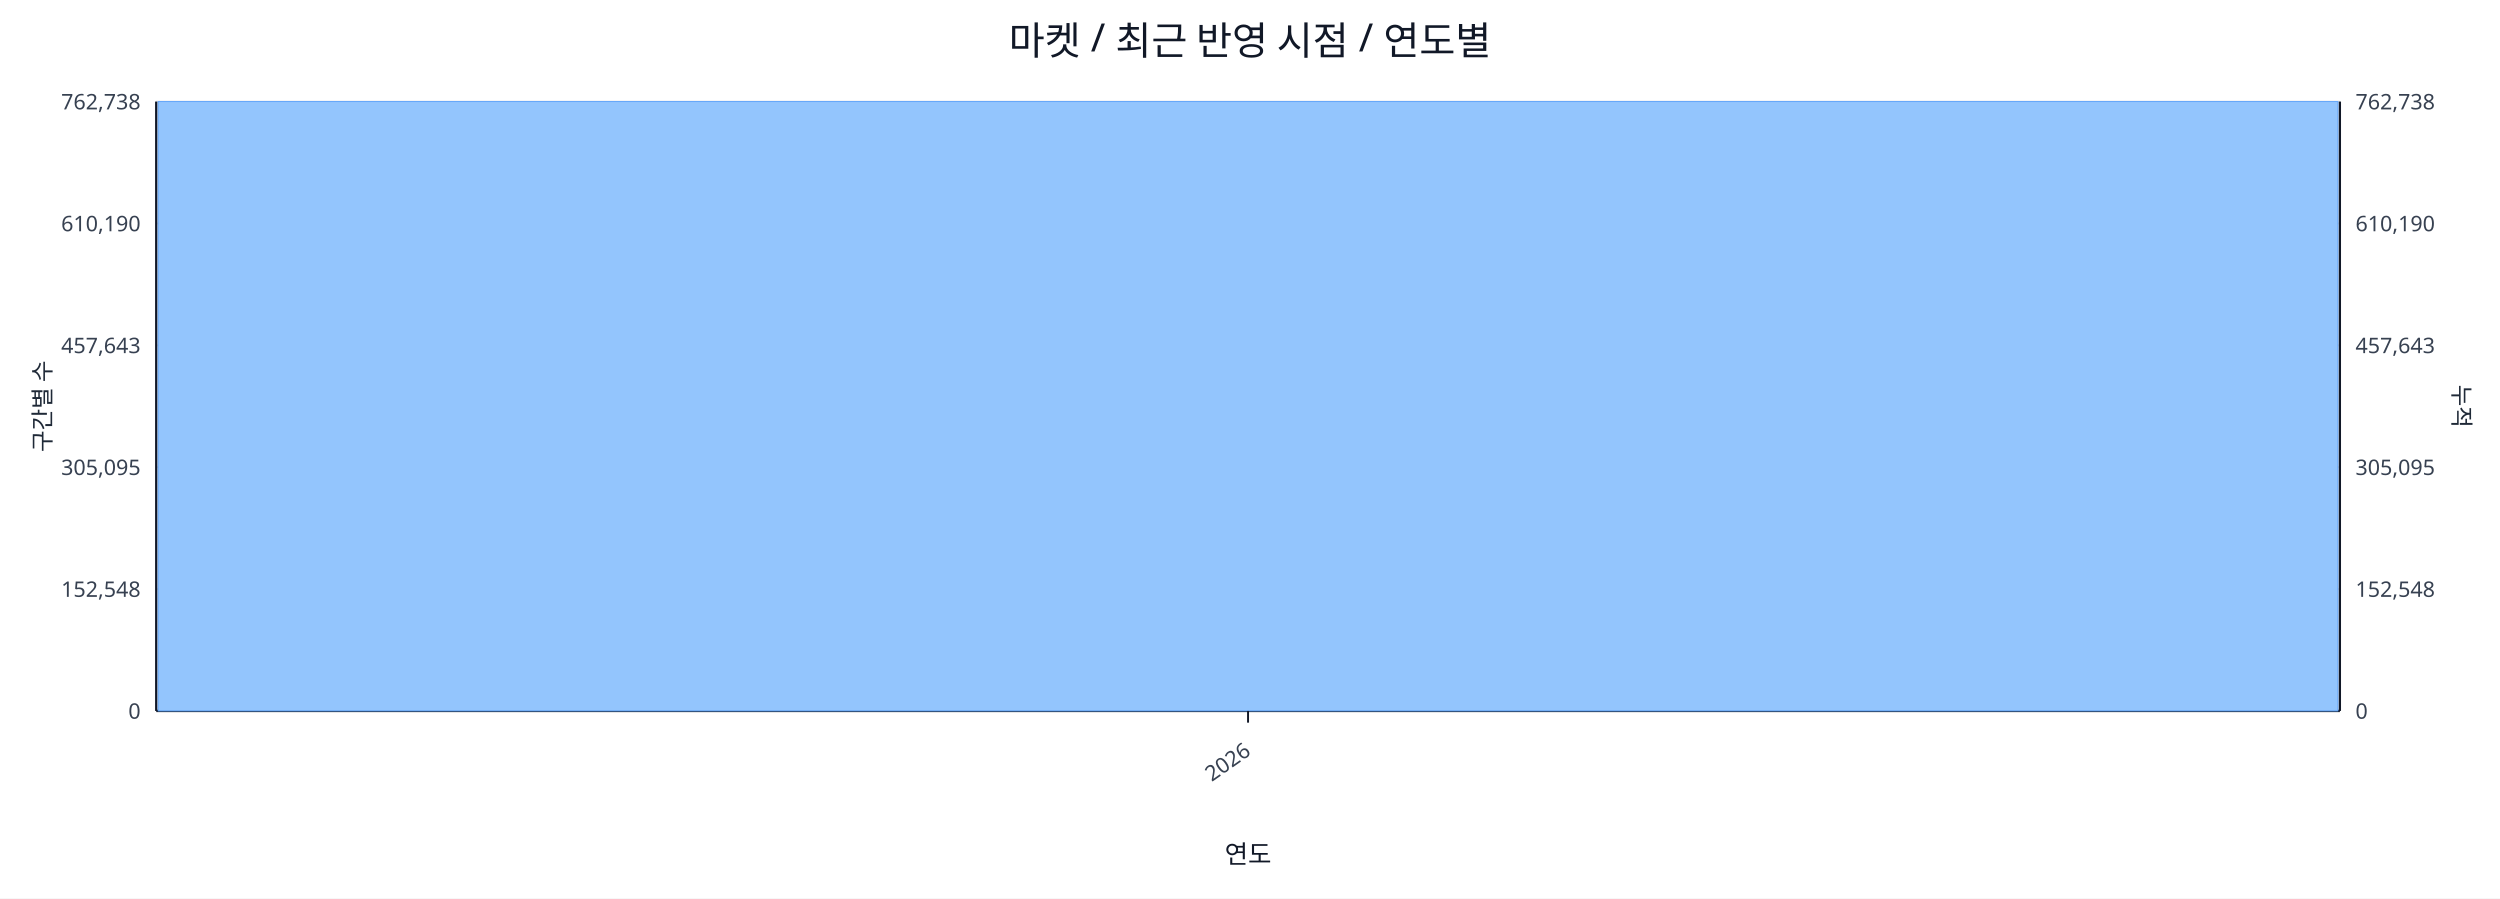
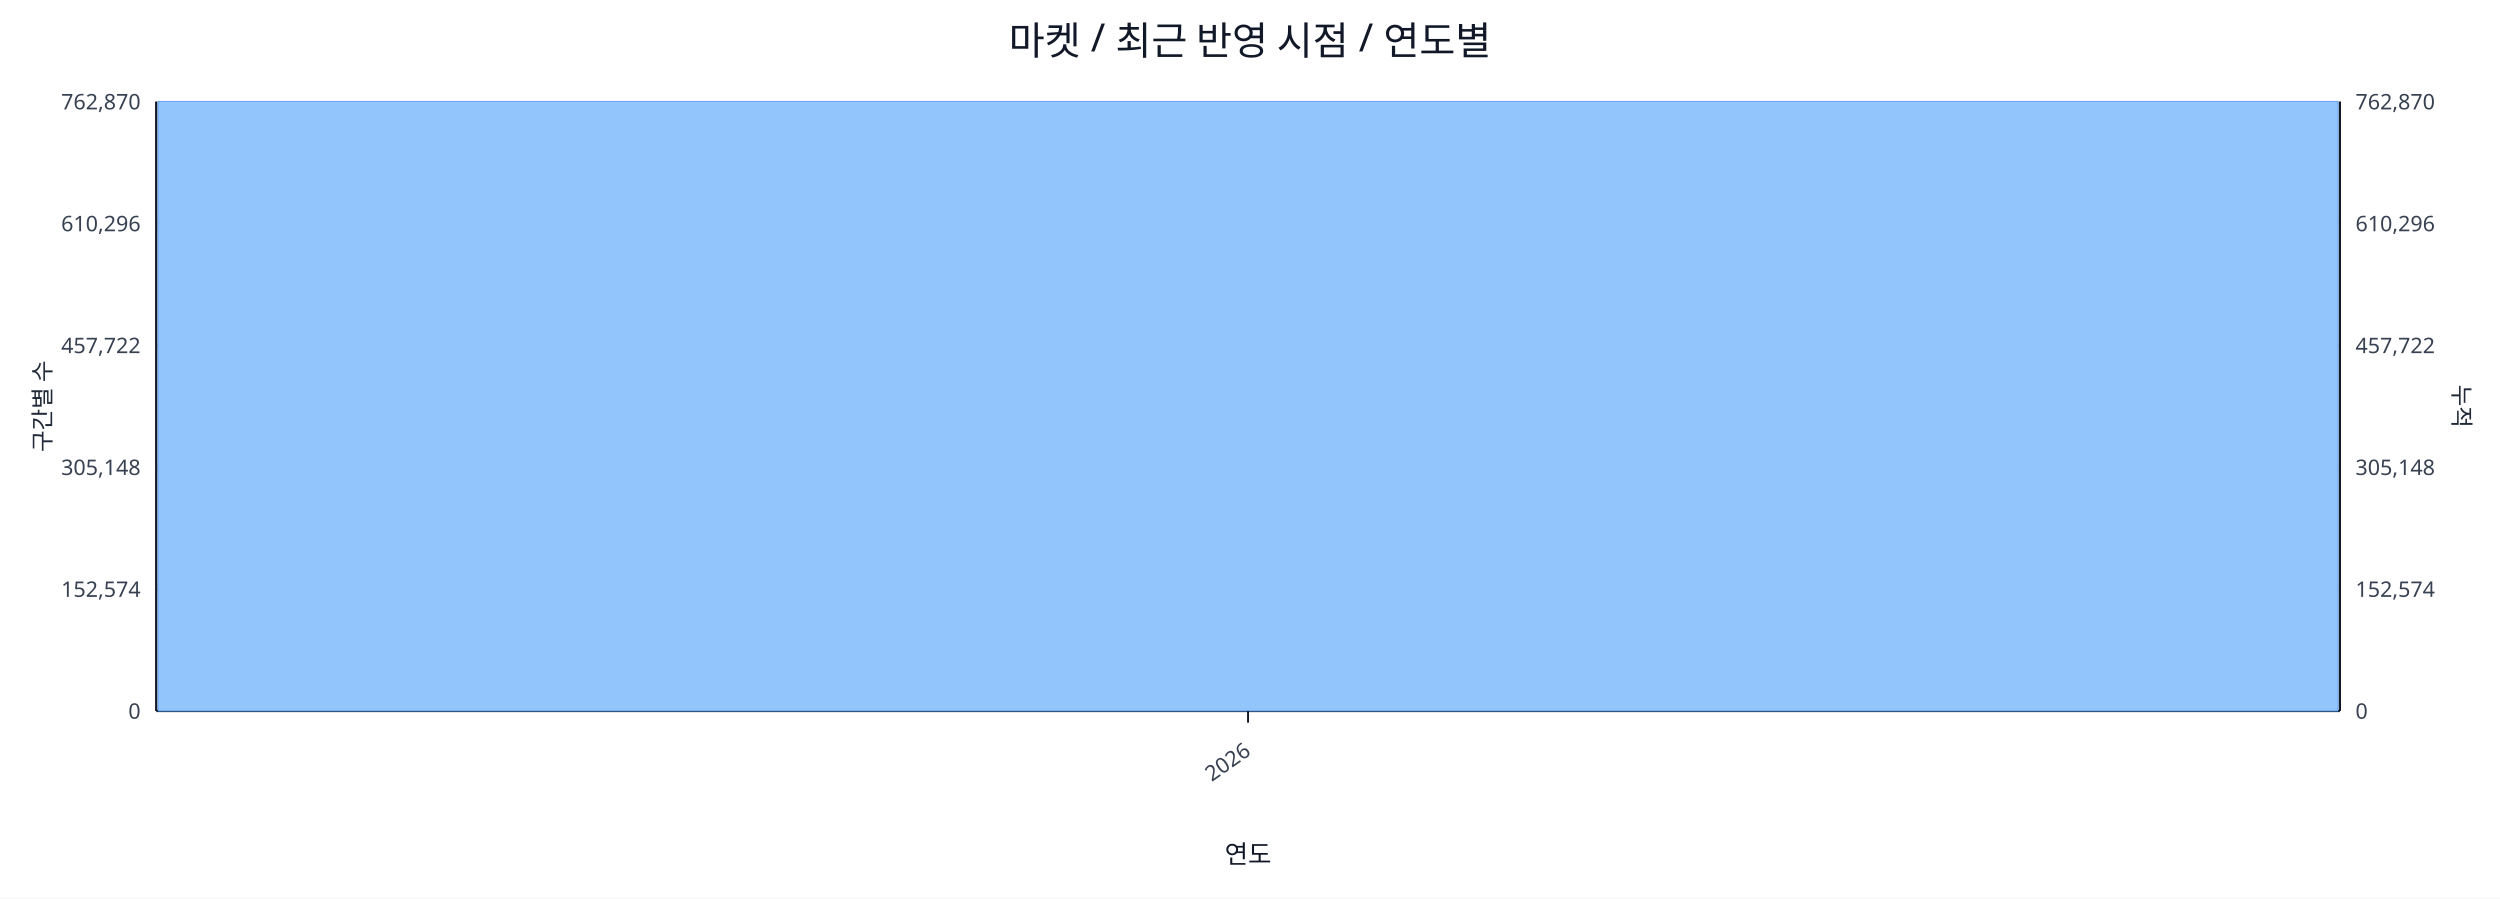
<svg xmlns="http://www.w3.org/2000/svg" width="1280" height="460" viewBox="0 0 1280 460">
  <rect x="0" y="0" width="100%" height="100%" fill="#ffffff" />
  <text x="640.0" y="28" font-size="20" text-anchor="middle" font-family="sans-serif" fill="#111827">마켓 / 최근 반영 시점 / 연도별</text>
  <line x1="80.0" y1="52.0" x2="1198.0" y2="52.0" stroke="#e5e7eb" stroke-width="1" />
-   <text x="72.0" y="56.0" font-size="11" text-anchor="end" font-family="sans-serif" fill="#374151">762,738</text>
-   <text x="1206.0" y="56.0" font-size="11" text-anchor="start" font-family="sans-serif" fill="#374151">762,738</text>
+   <text x="72.0" y="56.0" font-size="11" text-anchor="end" font-family="sans-serif" fill="#374151">762,870</text>
+   <text x="1206.0" y="56.0" font-size="11" text-anchor="start" font-family="sans-serif" fill="#374151">762,870</text>
  <line x1="80.0" y1="114.4" x2="1198.0" y2="114.4" stroke="#e5e7eb" stroke-width="1" />
-   <text x="72.0" y="118.4" font-size="11" text-anchor="end" font-family="sans-serif" fill="#374151">610,190</text>
-   <text x="1206.0" y="118.4" font-size="11" text-anchor="start" font-family="sans-serif" fill="#374151">610,190</text>
+   <text x="72.0" y="118.4" font-size="11" text-anchor="end" font-family="sans-serif" fill="#374151">610,296</text>
+   <text x="1206.0" y="118.4" font-size="11" text-anchor="start" font-family="sans-serif" fill="#374151">610,296</text>
  <line x1="80.0" y1="176.8" x2="1198.0" y2="176.8" stroke="#e5e7eb" stroke-width="1" />
-   <text x="72.0" y="180.8" font-size="11" text-anchor="end" font-family="sans-serif" fill="#374151">457,643</text>
-   <text x="1206.0" y="180.8" font-size="11" text-anchor="start" font-family="sans-serif" fill="#374151">457,643</text>
+   <text x="72.0" y="180.8" font-size="11" text-anchor="end" font-family="sans-serif" fill="#374151">457,722</text>
+   <text x="1206.0" y="180.8" font-size="11" text-anchor="start" font-family="sans-serif" fill="#374151">457,722</text>
  <line x1="80.0" y1="239.2" x2="1198.0" y2="239.2" stroke="#e5e7eb" stroke-width="1" />
-   <text x="72.0" y="243.2" font-size="11" text-anchor="end" font-family="sans-serif" fill="#374151">305,095</text>
-   <text x="1206.0" y="243.2" font-size="11" text-anchor="start" font-family="sans-serif" fill="#374151">305,095</text>
+   <text x="72.0" y="243.2" font-size="11" text-anchor="end" font-family="sans-serif" fill="#374151">305,148</text>
+   <text x="1206.0" y="243.2" font-size="11" text-anchor="start" font-family="sans-serif" fill="#374151">305,148</text>
  <line x1="80.0" y1="301.6" x2="1198.0" y2="301.6" stroke="#e5e7eb" stroke-width="1" />
-   <text x="72.0" y="305.6" font-size="11" text-anchor="end" font-family="sans-serif" fill="#374151">152,548</text>
-   <text x="1206.0" y="305.6" font-size="11" text-anchor="start" font-family="sans-serif" fill="#374151">152,548</text>
+   <text x="72.0" y="305.6" font-size="11" text-anchor="end" font-family="sans-serif" fill="#374151">152,574</text>
+   <text x="1206.0" y="305.6" font-size="11" text-anchor="start" font-family="sans-serif" fill="#374151">152,574</text>
  <line x1="80.0" y1="364.0" x2="1198.0" y2="364.0" stroke="#e5e7eb" stroke-width="1" />
  <text x="72.0" y="368.0" font-size="11" text-anchor="end" font-family="sans-serif" fill="#374151">0</text>
  <text x="1206.0" y="368.0" font-size="11" text-anchor="start" font-family="sans-serif" fill="#374151">0</text>
  <line x1="80.0" y1="364.0" x2="1198.0" y2="364.0" stroke="#111827" stroke-width="1.2" />
  <line x1="80.0" y1="52.0" x2="80.0" y2="364.0" stroke="#111827" stroke-width="1.2" />
  <line x1="1198.0" y1="52.0" x2="1198.0" y2="364.0" stroke="#111827" stroke-width="1.2" />
  <rect x="81.0" y="52.0" width="1116.0" height="312.0" fill="#93c5fd" stroke="#60a5fa" stroke-width="0.5" />
  <polyline fill="none" stroke="#ef4444" stroke-width="2" points="639.0,52.0" />
  <line x1="639.0" y1="364.0" x2="639.0" y2="370.0" stroke="#111827" stroke-width="1" />
  <text x="641.0" y="386.0" font-size="11" text-anchor="end" transform="rotate(-35 641.0 386.0)" font-family="sans-serif" fill="#374151">2026</text>
  <text x="26" y="208.0" font-size="12" transform="rotate(-90 26 208.0)" text-anchor="middle" font-family="sans-serif" fill="#1f2937">구간별 수</text>
  <text x="1256.0" y="208.0" font-size="12" transform="rotate(90 1256.0 208.0)" text-anchor="middle" font-family="sans-serif" fill="#1f2937">누적</text>
  <text x="639.0" y="442.0" font-size="13" text-anchor="middle" font-family="sans-serif" fill="#111827">연도</text>
</svg>
